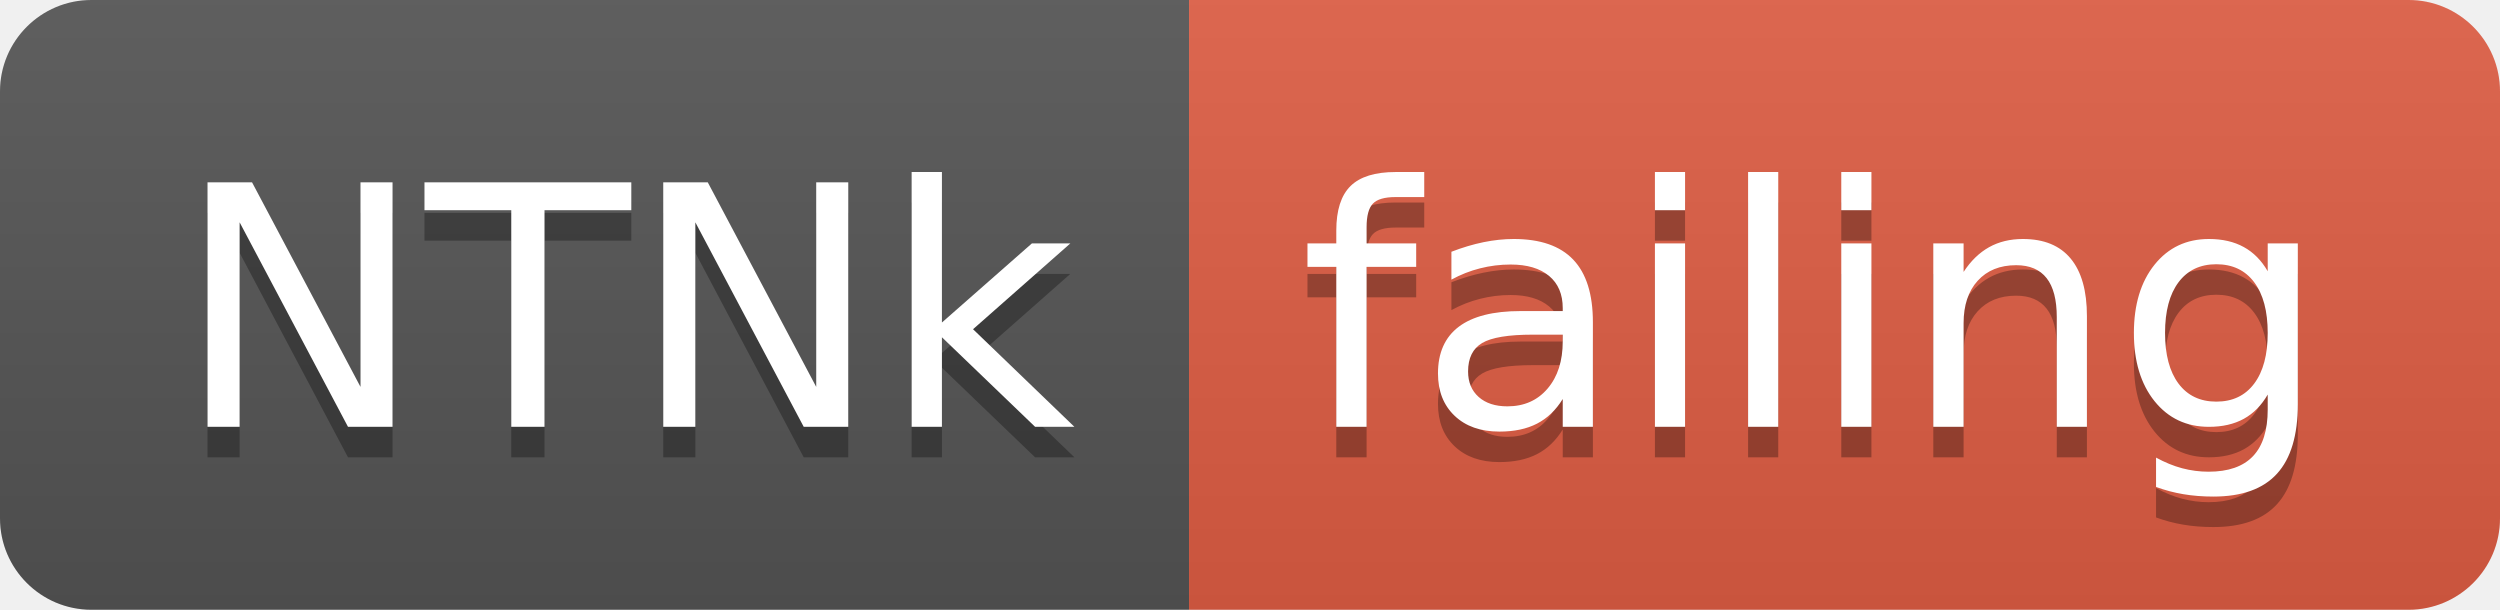
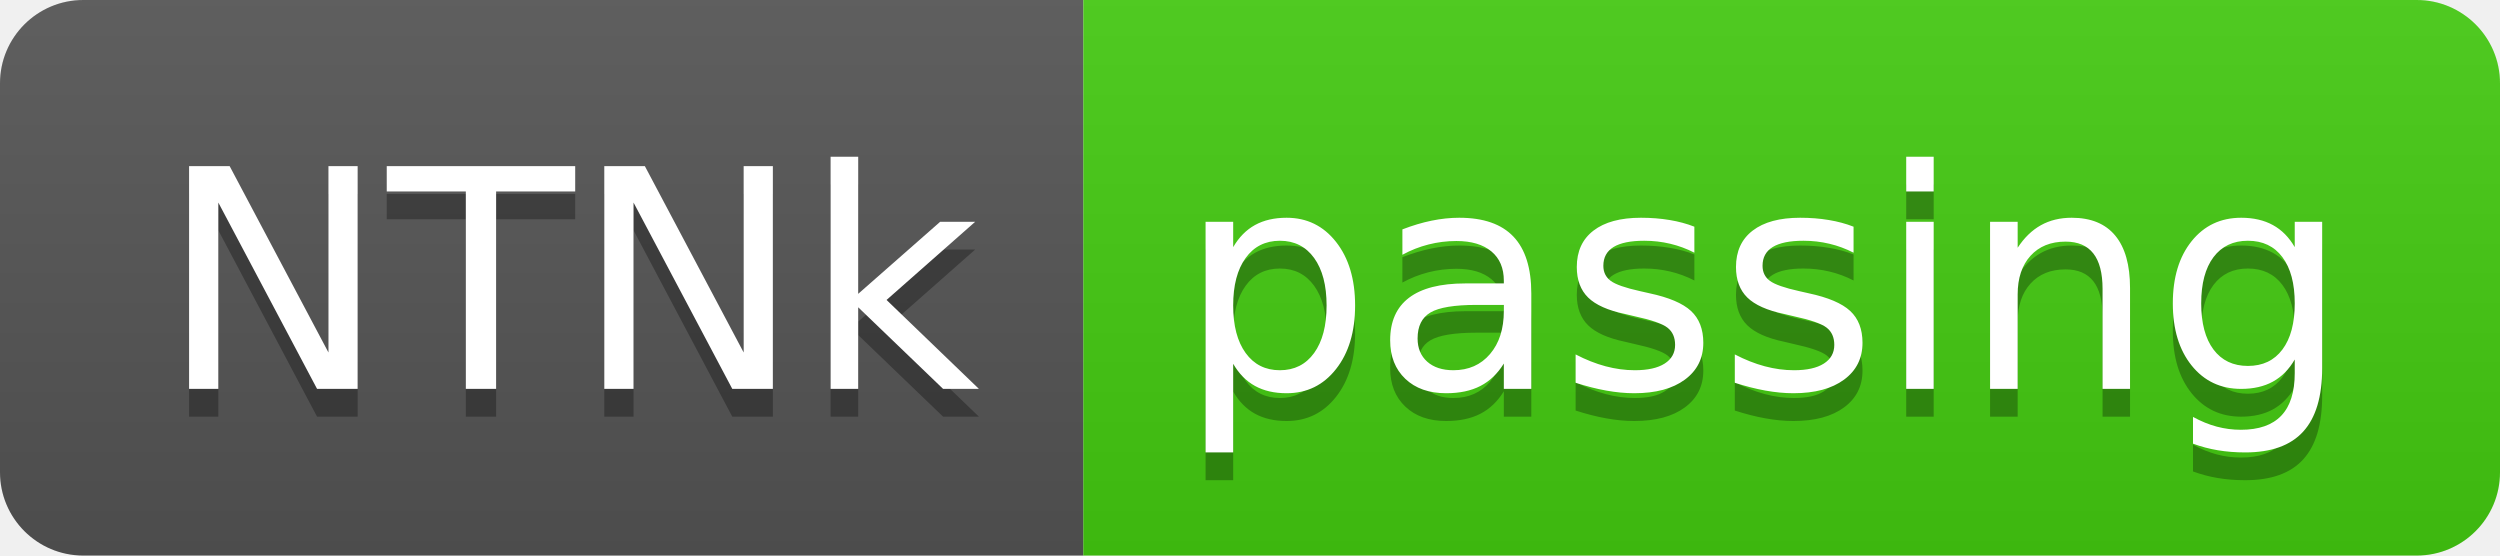
- <svg xmlns="http://www.w3.org/2000/svg" width="82" height="20">
+ <svg xmlns="http://www.w3.org/2000/svg" width="90" height="20">
  <linearGradient id="smooth" x2="0" y2="100%">
    <stop offset="0" stop-color="#bbb" stop-opacity=".1" />
    <stop offset="1" stop-opacity=".1" />
  </linearGradient>
  <clipPath id="round">
-     <rect width="82" height="20" rx="3" fill="#fff" />
+     <rect width="90" height="20" rx="3" fill="#fff" />
  </clipPath>
  <g clip-path="url(#round)">
    <rect width="39" height="20" fill="#555" />
-     <rect x="39" width="43" height="20" fill="#e05d44" />
-     <rect width="82" height="20" fill="url(#smooth)" />
+     <rect x="39" width="51" height="20" fill="#4c1" />
+     <rect width="90" height="20" fill="url(#smooth)" />
  </g>
  <g fill="#fff" text-anchor="middle" font-family="DejaVu Sans,Verdana,Geneva,sans-serif" font-size="110">
    <text x="205" y="150" fill="#010101" fill-opacity=".3" transform="scale(0.1)" textLength="290" lengthAdjust="spacing">NTNk</text>
    <text x="205" y="140" transform="scale(0.1)" textLength="290" lengthAdjust="spacing">NTNk</text>
-     <text x="595" y="150" fill="#010101" fill-opacity=".3" transform="scale(0.1)" textLength="330" lengthAdjust="spacing">failing</text>
-     <text x="595" y="140" transform="scale(0.1)" textLength="330" lengthAdjust="spacing">failing</text>
+     <text x="635" y="150" fill="#010101" fill-opacity=".3" transform="scale(0.1)" textLength="410" lengthAdjust="spacing">passing</text>
+     <text x="635" y="140" transform="scale(0.1)" textLength="410" lengthAdjust="spacing">passing</text>
  </g>
</svg>
